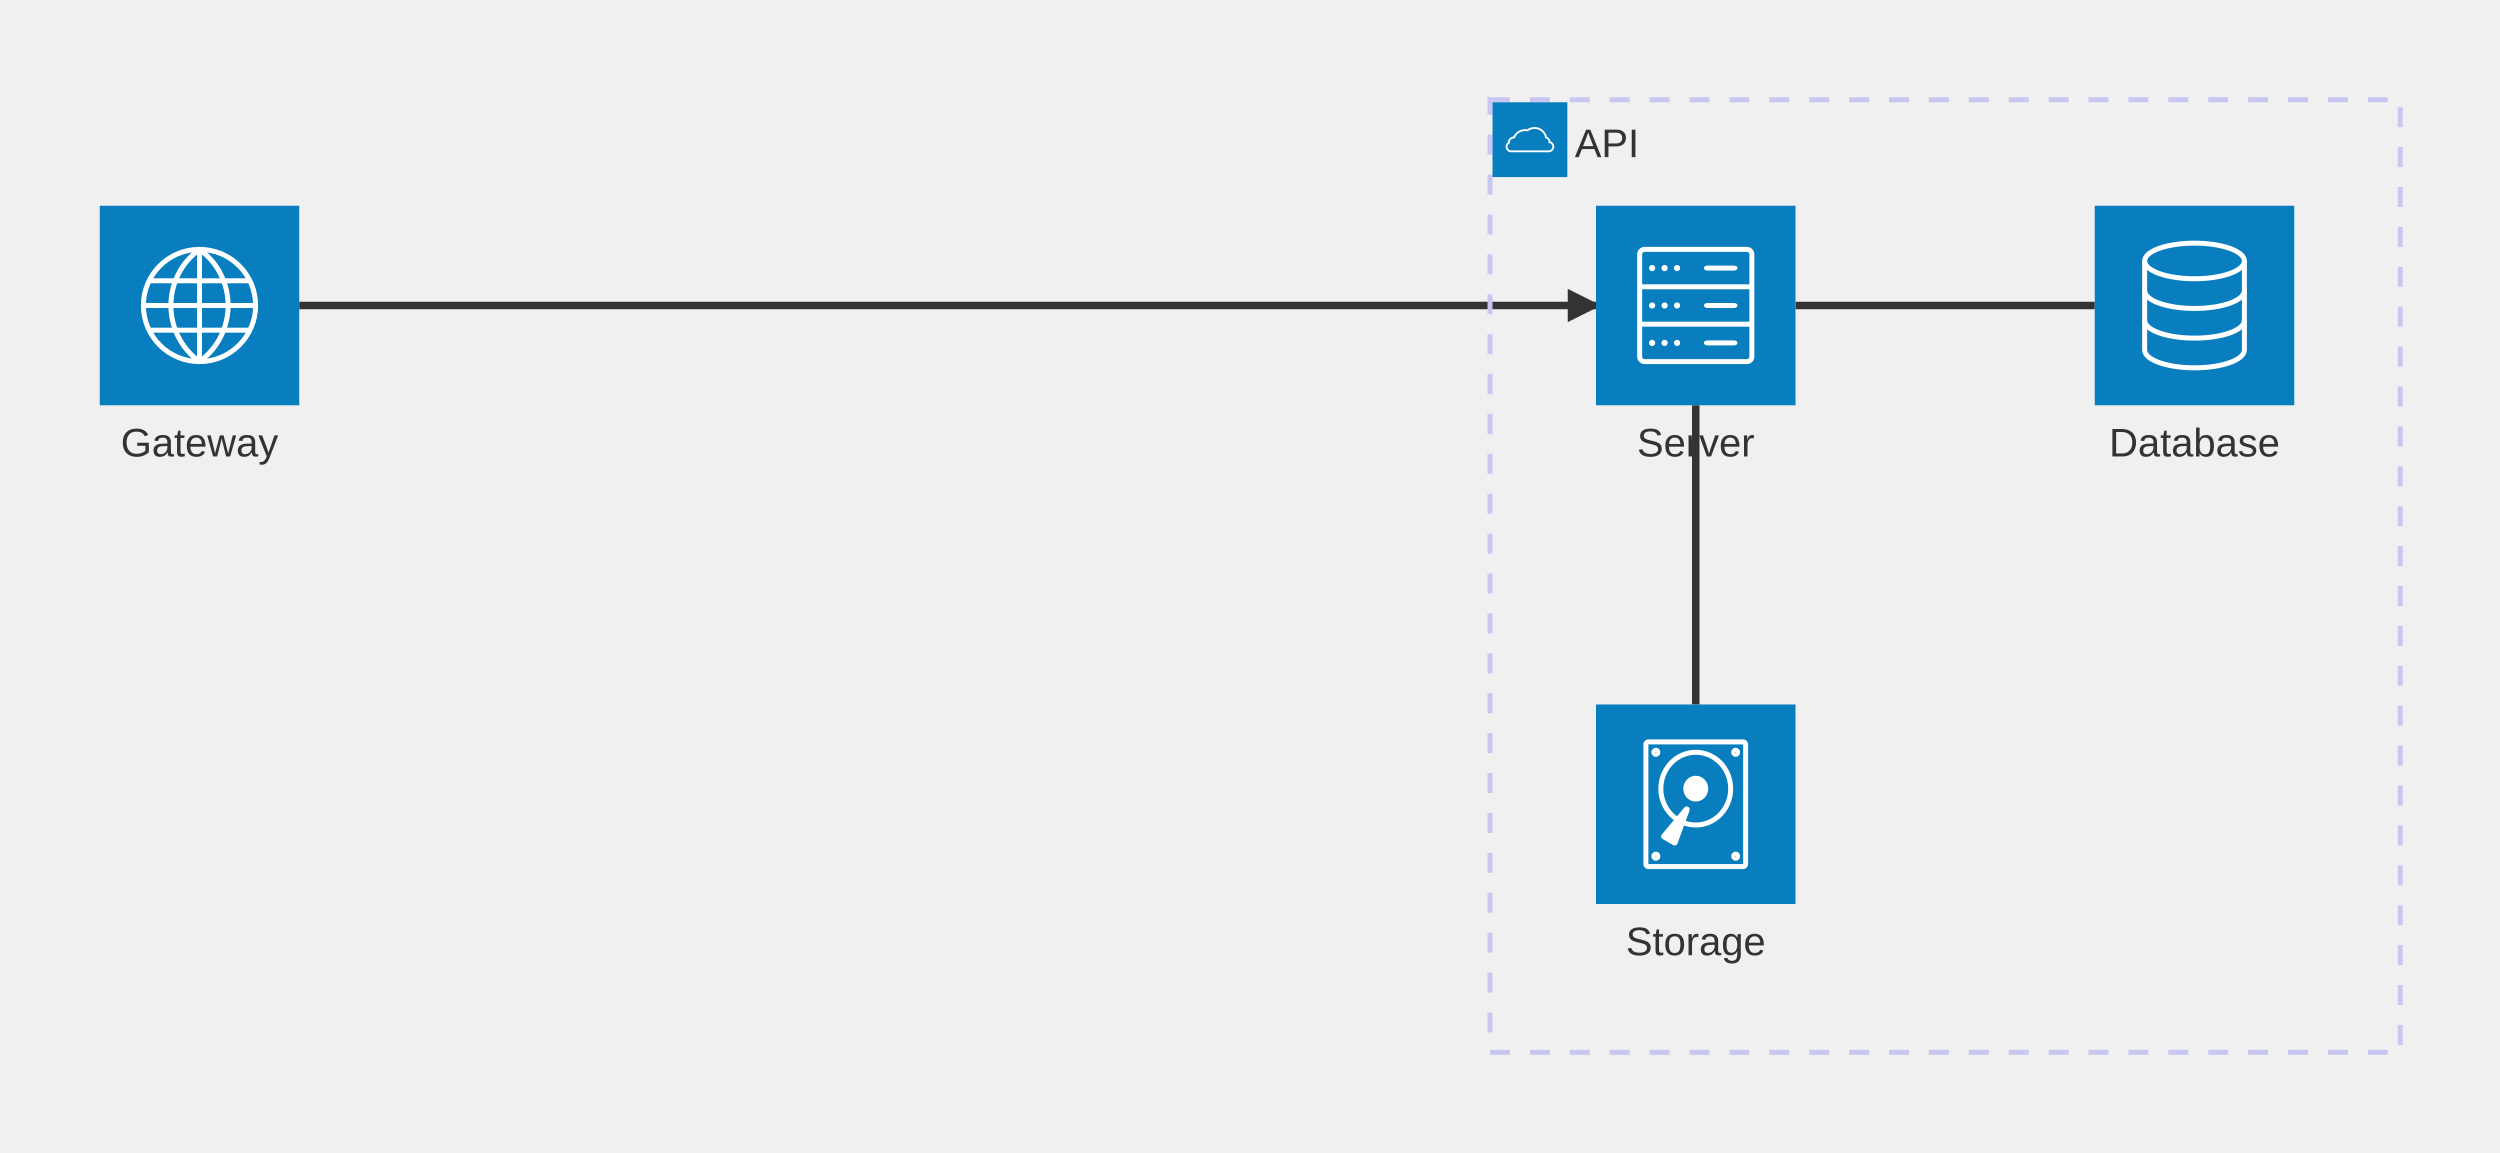
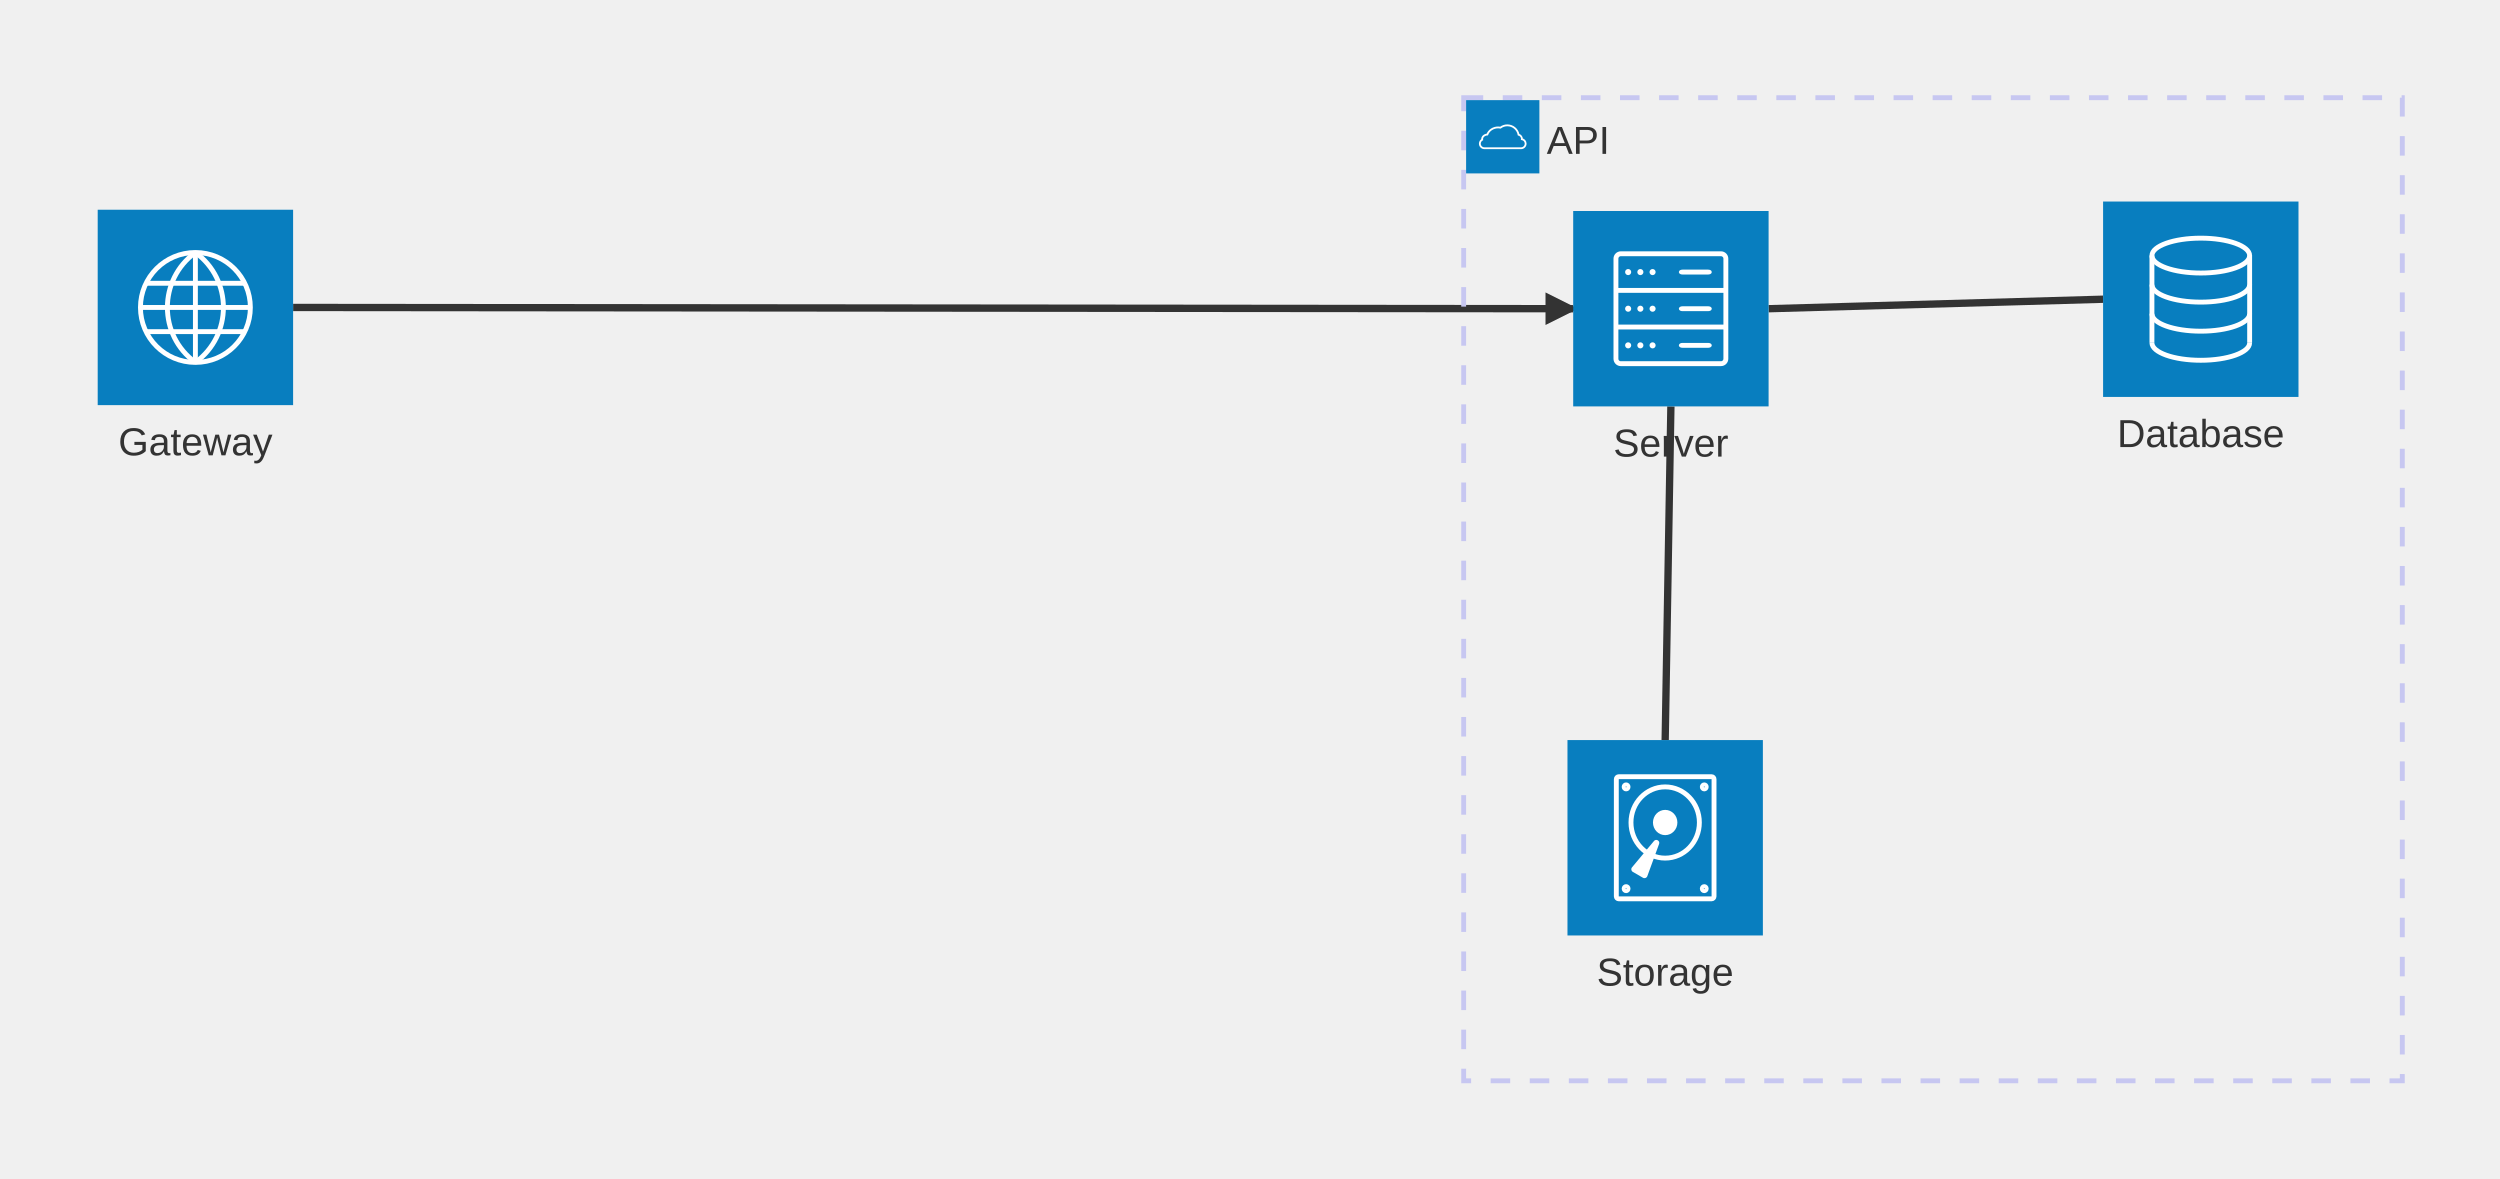
- <svg xmlns="http://www.w3.org/2000/svg" width="1002.5" height="462" viewBox="-80 -122.5 1002.5 462" class="mermaid">
+ <svg xmlns="http://www.w3.org/2000/svg" width="1023.517" height="482.489" viewBox="-86.707 -129.438 1023.517 482.489" class="mermaid">
  <style>
.mermaid{font-family:"trebuchet ms",verdana,arial,sans-serif;font-size:16px;fill:#333;}
.mermaid svg{font-family:"trebuchet ms",verdana,arial,sans-serif;font-size:16px;}
.mermaid p{margin:0;}
.mermaid .edge{stroke-width:3;stroke:#333333;fill:none;}
.mermaid .arrow{fill:#333333;}
.mermaid .node-bkg{fill:none;stroke:hsl(240, 60%, 86.275%);stroke-width:2px;stroke-dasharray:8;}
.mermaid .node-icon-text{display:flex;align-items:center;}
.mermaid .node-icon-text&gt;div{color:#fff;margin:1px;height:fit-content;text-align:center;overflow:hidden;display:-webkit-box;-webkit-box-orient:vertical;}
  </style>
  <g class="root">
    <g class="clusters">

    </g>
    <g class="edgePaths">
      <g class="architecture-edges">
        <g>
-           <path d="M 760,0 L 640,0" class="edge" id="L_db_server_0" />
+           <path d="M 774.31,-6.938 L 637.369,-3.048" class="edge" id="L_db_server_0" />
        </g>
        <g>
-           <path d="M 600,160 L 600,40" class="edge" id="L_disk1_server_0" />
+           <path d="M 595.028,173.551 L 597.369,36.952" class="edge" id="L_disk1_server_0" />
        </g>
        <g>
-           <path d="M 40,0 L 560,0" class="edge" id="L_gateway_server_0" />
-           <polygon points="13.333,6.667 0,13.333 0,0" class="arrow" transform="translate(548.6667, -6.666667)" />
+           <path d="M 33.293,-3.564 L 557.369,-3.048" class="edge" id="L_gateway_server_0" />
+           <polygon points="13.333,6.667 0,13.333 0,0" class="arrow" transform="translate(546.036, -9.715116)" />
        </g>
      </g>
    </g>
    <g class="edgeLabels">

    </g>
    <g class="nodes">
      <g class="architecture-services">
-         <g class="architecture-service" id="service-db" transform="translate(760, -40)">
-           <g text-anchor="middle" dominant-baseline="middle" dy="1em" alignment-baseline="middle" transform="translate(40, 80)">
+         <g class="architecture-service" id="service-db" transform="translate(774.3102, -46.93808)">
+           <g alignment-baseline="middle" dominant-baseline="middle" dy="1em" text-anchor="middle" transform="translate(40, 80)">
            <g>
              <rect class="background" style="stroke: none" />
              <text y="-10.1" style="">
                <tspan class="text-outer-tspan" x="0" y="-0.1em" dy="1.1em">
                  <tspan font-style="normal" class="text-inner-tspan" font-weight="normal">Database</tspan>
                </tspan>
              </text>
            </g>
          </g>
          <g>
            <g>
              <svg width="80" height="80" viewBox="0 0 80 80">
                <g>
                  <rect width="80" height="80" style="fill: #087ebf; stroke-width: 0px;" />
                  <path data-name="4" d="m20,57.86c0,3.94,8.95,7.14,20,7.14s20-3.2,20-7.14" style="fill: none; stroke: #fff; stroke-miterlimit: 10; stroke-width: 2px;" />
                  <path data-name="3" d="m20,45.95c0,3.94,8.95,7.14,20,7.14s20-3.2,20-7.14" style="fill: none; stroke: #fff; stroke-miterlimit: 10; stroke-width: 2px;" />
                  <path data-name="2" d="m20,34.05c0,3.94,8.95,7.14,20,7.14s20-3.2,20-7.14" style="fill: none; stroke: #fff; stroke-miterlimit: 10; stroke-width: 2px;" />
                  <ellipse data-name="1" cx="40" cy="22.14" rx="20" ry="7.14" style="fill: none; stroke: #fff; stroke-miterlimit: 10; stroke-width: 2px;" />
                  <line x1="20" y1="57.86" x2="20" y2="22.14" style="fill: none; stroke: #fff; stroke-miterlimit: 10; stroke-width: 2px;" />
                  <line x1="60" y1="57.86" x2="60" y2="22.14" style="fill: none; stroke: #fff; stroke-miterlimit: 10; stroke-width: 2px;" />
                </g>
              </svg>
            </g>
          </g>
        </g>
-         <g class="architecture-service" id="service-server" transform="translate(560, -40)">
-           <g text-anchor="middle" alignment-baseline="middle" dy="1em" dominant-baseline="middle" transform="translate(40, 80)">
+         <g class="architecture-service" id="service-gateway" transform="translate(-46.70723, -43.56446)">
+           <g transform="translate(40, 80)" text-anchor="middle" dy="1em" alignment-baseline="middle" dominant-baseline="middle">
+             <g>
+               <rect class="background" style="stroke: none" />
+               <text y="-10.1" style="">
+                 <tspan class="text-outer-tspan" x="0" y="-0.1em" dy="1.1em">
+                   <tspan font-style="normal" class="text-inner-tspan" font-weight="normal">Gateway</tspan>
+                 </tspan>
+               </text>
+             </g>
+           </g>
+           <g>
+             <g>
+               <svg width="80" height="80" viewBox="0 0 80 80">
+                 <g>
+                   <rect width="80" height="80" style="fill: #087ebf; stroke-width: 0px;" />
+                   <circle cx="40" cy="40" r="22.5" style="fill: none; stroke: #fff; stroke-miterlimit: 10; stroke-width: 2px;" />
+                   <line x1="40" y1="17.5" x2="40" y2="62.5" style="fill: none; stroke: #fff; stroke-miterlimit: 10; stroke-width: 2px;" />
+                   <line x1="17.5" y1="40" x2="62.5" y2="40" style="fill: none; stroke: #fff; stroke-miterlimit: 10; stroke-width: 2px;" />
+                   <path d="m39.99,17.51c-15.28,11.1-15.28,33.88,0,44.98" style="fill: none; stroke: #fff; stroke-miterlimit: 10; stroke-width: 2px;" />
+                   <path d="m40.01,17.51c15.28,11.1,15.28,33.88,0,44.98" style="fill: none; stroke: #fff; stroke-miterlimit: 10; stroke-width: 2px;" />
+                   <line x1="19.75" y1="30.1" x2="60.25" y2="30.1" style="fill: none; stroke: #fff; stroke-miterlimit: 10; stroke-width: 2px;" />
+                   <line x1="19.75" y1="49.9" x2="60.25" y2="49.9" style="fill: none; stroke: #fff; stroke-miterlimit: 10; stroke-width: 2px;" />
+                 </g>
+               </svg>
+             </g>
+           </g>
+         </g>
+         <g class="architecture-service" transform="translate(555.0277, 173.551)" id="service-disk1">
+           <g dy="1em" text-anchor="middle" dominant-baseline="middle" alignment-baseline="middle" transform="translate(40, 80)">
+             <g>
+               <rect class="background" style="stroke: none" />
+               <text y="-10.1" style="">
+                 <tspan class="text-outer-tspan" x="0" y="-0.1em" dy="1.1em">
+                   <tspan font-style="normal" class="text-inner-tspan" font-weight="normal">Storage</tspan>
+                 </tspan>
+               </text>
+             </g>
+           </g>
+           <g>
+             <g>
+               <svg width="80" height="80" viewBox="0 0 80 80">
+                 <g>
+                   <rect width="80" height="80" style="fill: #087ebf; stroke-width: 0px;" />
+                   <rect x="20" y="15" width="40" height="50" rx="1" ry="1" style="fill: none; stroke: #fff; stroke-miterlimit: 10; stroke-width: 2px;" />
+                   <ellipse cx="24" cy="19.17" rx=".8" ry=".83" style="fill: none; stroke: #fff; stroke-miterlimit: 10; stroke-width: 2px;" />
+                   <ellipse cx="56" cy="19.17" rx=".8" ry=".83" style="fill: none; stroke: #fff; stroke-miterlimit: 10; stroke-width: 2px;" />
+                   <ellipse cx="24" cy="60.83" rx=".8" ry=".83" style="fill: none; stroke: #fff; stroke-miterlimit: 10; stroke-width: 2px;" />
+                   <ellipse cx="56" cy="60.83" rx=".8" ry=".83" style="fill: none; stroke: #fff; stroke-miterlimit: 10; stroke-width: 2px;" />
+                   <ellipse cx="40" cy="33.75" rx="14" ry="14.58" style="fill: none; stroke: #fff; stroke-miterlimit: 10; stroke-width: 2px;" />
+                   <ellipse cx="40" cy="33.75" rx="4" ry="4.17" style="fill: #fff; stroke: #fff; stroke-miterlimit: 10; stroke-width: 2px;" />
+                   <path d="m37.51,42.52l-4.83,13.22c-.26.71-1.1,1.02-1.76.64l-4.18-2.42c-.66-.38-.81-1.26-.33-1.84l9.01-10.8c.88-1.05,2.56-.08,2.09,1.2Z" style="fill: #fff; stroke-width: 0px;" />
+                 </g>
+               </svg>
+             </g>
+           </g>
+         </g>
+         <g class="architecture-service" id="service-server" transform="translate(557.3693, -43.04845)">
+           <g dy="1em" alignment-baseline="middle" text-anchor="middle" dominant-baseline="middle" transform="translate(40, 80)">
            <g>
              <rect class="background" style="stroke: none" />
              <text y="-10.1" style="">
                <tspan class="text-outer-tspan" x="0" y="-0.1em" dy="1.1em">
                  <tspan font-style="normal" class="text-inner-tspan" font-weight="normal">Server</tspan>
                </tspan>
              </text>
            </g>
          </g>
          <g>
            <g>
              <svg width="80" height="80" viewBox="0 0 80 80">
                <g>
                  <rect width="80" height="80" style="fill: #087ebf; stroke-width: 0px;" />
                  <rect x="17.5" y="17.5" width="45" height="45" rx="2" ry="2" style="fill: none; stroke: #fff; stroke-miterlimit: 10; stroke-width: 2px;" />
                  <line x1="17.5" y1="32.5" x2="62.5" y2="32.5" style="fill: none; stroke: #fff; stroke-miterlimit: 10; stroke-width: 2px;" />
                  <line x1="17.5" y1="47.5" x2="62.5" y2="47.5" style="fill: none; stroke: #fff; stroke-miterlimit: 10; stroke-width: 2px;" />
                  <g>
                    <path d="m56.25,25c0,.27-.45.5-1,.5h-10.5c-.55,0-1-.23-1-.5s.45-.5,1-.5h10.5c.55,0,1,.23,1,.5Z" style="fill: #fff; stroke-width: 0px;" />
                    <path d="m56.25,25c0,.27-.45.5-1,.5h-10.5c-.55,0-1-.23-1-.5s.45-.5,1-.5h10.5c.55,0,1,.23,1,.5Z" style="fill: none; stroke: #fff; stroke-miterlimit: 10;" />
                  </g>
                  <g>
                    <path d="m56.25,40c0,.27-.45.5-1,.5h-10.5c-.55,0-1-.23-1-.5s.45-.5,1-.5h10.5c.55,0,1,.23,1,.5Z" style="fill: #fff; stroke-width: 0px;" />
                    <path d="m56.25,40c0,.27-.45.5-1,.5h-10.5c-.55,0-1-.23-1-.5s.45-.5,1-.5h10.5c.55,0,1,.23,1,.5Z" style="fill: none; stroke: #fff; stroke-miterlimit: 10;" />
                  </g>
                  <g>
                    <path d="m56.25,55c0,.27-.45.5-1,.5h-10.5c-.55,0-1-.23-1-.5s.45-.5,1-.5h10.5c.55,0,1,.23,1,.5Z" style="fill: #fff; stroke-width: 0px;" />
                    <path d="m56.25,55c0,.27-.45.5-1,.5h-10.5c-.55,0-1-.23-1-.5s.45-.5,1-.5h10.5c.55,0,1,.23,1,.5Z" style="fill: none; stroke: #fff; stroke-miterlimit: 10;" />
                  </g>
                  <g>
                    <circle cx="32.5" cy="25" r=".75" style="fill: #fff; stroke: #fff; stroke-miterlimit: 10;" />
                    <circle cx="27.5" cy="25" r=".75" style="fill: #fff; stroke: #fff; stroke-miterlimit: 10;" />
                    <circle cx="22.5" cy="25" r=".75" style="fill: #fff; stroke: #fff; stroke-miterlimit: 10;" />
                  </g>
                  <g>
                    <circle cx="32.5" cy="40" r=".75" style="fill: #fff; stroke: #fff; stroke-miterlimit: 10;" />
                    <circle cx="27.5" cy="40" r=".75" style="fill: #fff; stroke: #fff; stroke-miterlimit: 10;" />
                    <circle cx="22.5" cy="40" r=".75" style="fill: #fff; stroke: #fff; stroke-miterlimit: 10;" />
                  </g>
                  <g>
                    <circle cx="32.5" cy="55" r=".75" style="fill: #fff; stroke: #fff; stroke-miterlimit: 10;" />
                    <circle cx="27.5" cy="55" r=".75" style="fill: #fff; stroke: #fff; stroke-miterlimit: 10;" />
                    <circle cx="22.5" cy="55" r=".75" style="fill: #fff; stroke: #fff; stroke-miterlimit: 10;" />
                  </g>
                </g>
              </svg>
            </g>
          </g>
        </g>
-         <g class="architecture-service" id="service-disk1" transform="translate(560, 160)">
-           <g dy="1em" alignment-baseline="middle" text-anchor="middle" transform="translate(40, 80)" dominant-baseline="middle">
-             <g>
-               <rect class="background" style="stroke: none" />
-               <text y="-10.1" style="">
-                 <tspan class="text-outer-tspan" x="0" y="-0.1em" dy="1.1em">
-                   <tspan font-style="normal" class="text-inner-tspan" font-weight="normal">Storage</tspan>
-                 </tspan>
-               </text>
-             </g>
-           </g>
-           <g>
-             <g>
-               <svg width="80" height="80" viewBox="0 0 80 80">
-                 <g>
-                   <rect width="80" height="80" style="fill: #087ebf; stroke-width: 0px;" />
-                   <rect x="20" y="15" width="40" height="50" rx="1" ry="1" style="fill: none; stroke: #fff; stroke-miterlimit: 10; stroke-width: 2px;" />
-                   <ellipse cx="24" cy="19.17" rx=".8" ry=".83" style="fill: none; stroke: #fff; stroke-miterlimit: 10; stroke-width: 2px;" />
-                   <ellipse cx="56" cy="19.17" rx=".8" ry=".83" style="fill: none; stroke: #fff; stroke-miterlimit: 10; stroke-width: 2px;" />
-                   <ellipse cx="24" cy="60.83" rx=".8" ry=".83" style="fill: none; stroke: #fff; stroke-miterlimit: 10; stroke-width: 2px;" />
-                   <ellipse cx="56" cy="60.83" rx=".8" ry=".83" style="fill: none; stroke: #fff; stroke-miterlimit: 10; stroke-width: 2px;" />
-                   <ellipse cx="40" cy="33.75" rx="14" ry="14.58" style="fill: none; stroke: #fff; stroke-miterlimit: 10; stroke-width: 2px;" />
-                   <ellipse cx="40" cy="33.75" rx="4" ry="4.17" style="fill: #fff; stroke: #fff; stroke-miterlimit: 10; stroke-width: 2px;" />
-                   <path d="m37.51,42.52l-4.83,13.22c-.26.71-1.1,1.02-1.76.64l-4.18-2.42c-.66-.38-.81-1.26-.33-1.84l9.01-10.8c.88-1.05,2.56-.08,2.09,1.2Z" style="fill: #fff; stroke-width: 0px;" />
-                 </g>
-               </svg>
-             </g>
-           </g>
-         </g>
-         <g class="architecture-service" id="service-gateway" transform="translate(-40, -40)">
-           <g dominant-baseline="middle" dy="1em" alignment-baseline="middle" text-anchor="middle" transform="translate(40, 80)">
-             <g>
-               <rect class="background" style="stroke: none" />
-               <text y="-10.1" style="">
-                 <tspan class="text-outer-tspan" x="0" y="-0.1em" dy="1.1em">
-                   <tspan font-style="normal" class="text-inner-tspan" font-weight="normal">Gateway</tspan>
-                 </tspan>
-               </text>
-             </g>
-           </g>
-           <g>
-             <g>
-               <svg width="80" height="80" viewBox="0 0 80 80">
-                 <g>
-                   <rect width="80" height="80" style="fill: #087ebf; stroke-width: 0px;" />
-                   <circle cx="40" cy="40" r="22.5" style="fill: none; stroke: #fff; stroke-miterlimit: 10; stroke-width: 2px;" />
-                   <line x1="40" y1="17.5" x2="40" y2="62.5" style="fill: none; stroke: #fff; stroke-miterlimit: 10; stroke-width: 2px;" />
-                   <line x1="17.5" y1="40" x2="62.5" y2="40" style="fill: none; stroke: #fff; stroke-miterlimit: 10; stroke-width: 2px;" />
-                   <path d="m39.99,17.51c-15.28,11.1-15.28,33.88,0,44.98" style="fill: none; stroke: #fff; stroke-miterlimit: 10; stroke-width: 2px;" />
-                   <path d="m40.01,17.51c15.28,11.1,15.28,33.88,0,44.98" style="fill: none; stroke: #fff; stroke-miterlimit: 10; stroke-width: 2px;" />
-                   <line x1="19.75" y1="30.1" x2="60.25" y2="30.1" style="fill: none; stroke: #fff; stroke-miterlimit: 10; stroke-width: 2px;" />
-                   <line x1="19.75" y1="49.9" x2="60.25" y2="49.9" style="fill: none; stroke: #fff; stroke-miterlimit: 10; stroke-width: 2px;" />
-                 </g>
-               </svg>
-             </g>
-           </g>
-         </g>
      </g>
      <g class="architecture-groups">
-         <rect x="517.5" y="-82.5" width="365" height="382" class="node-bkg" id="group-api" />
+         <rect x="512.528" y="-89.438" width="384.282" height="402.489" class="node-bkg" id="group-api" />
        <g>
-           <g transform="translate(518.5, -81.5)">
+           <g transform="translate(513.5277, -88.43808)">
            <g>
              <svg width="30" height="30" viewBox="0 0 80 80">
                <g>
                  <rect width="80" height="80" style="fill: #087ebf; stroke-width: 0px;" />
                  <path d="m65,47.5c0,2.76-2.24,5-5,5H20c-2.76,0-5-2.24-5-5,0-1.87,1.03-3.51,2.56-4.36-.04-.21-.06-.42-.06-.64,0-2.6,2.48-4.74,5.65-4.97,1.65-4.51,6.34-7.76,11.85-7.76.86,0,1.69.08,2.5.23,2.09-1.57,4.69-2.5,7.5-2.5,6.1,0,11.19,4.38,12.28,10.17,2.14.56,3.72,2.51,3.72,4.83,0,.03,0,.07-.01.1,2.29.46,4.01,2.48,4.01,4.9Z" style="fill: none; stroke: #fff; stroke-miterlimit: 10; stroke-width: 2px;" />
                </g>
              </svg>
            </g>
          </g>
-           <g dy="1em" dominant-baseline="start" transform="translate(551.5, -75.5)" text-anchor="start" alignment-baseline="middle">
+           <g text-anchor="start" transform="translate(546.5277, -82.43808)" alignment-baseline="middle" dy="1em" dominant-baseline="start">
            <g>
              <rect class="background" style="stroke: none" />
              <text y="-10.1" style="">
                <tspan class="text-outer-tspan" x="0" y="-0.1em" dy="1.1em">
                  <tspan font-style="normal" class="text-inner-tspan" font-weight="normal">API</tspan>
                </tspan>
              </text>
            </g>
          </g>
        </g>
      </g>
    </g>
  </g>
</svg>
